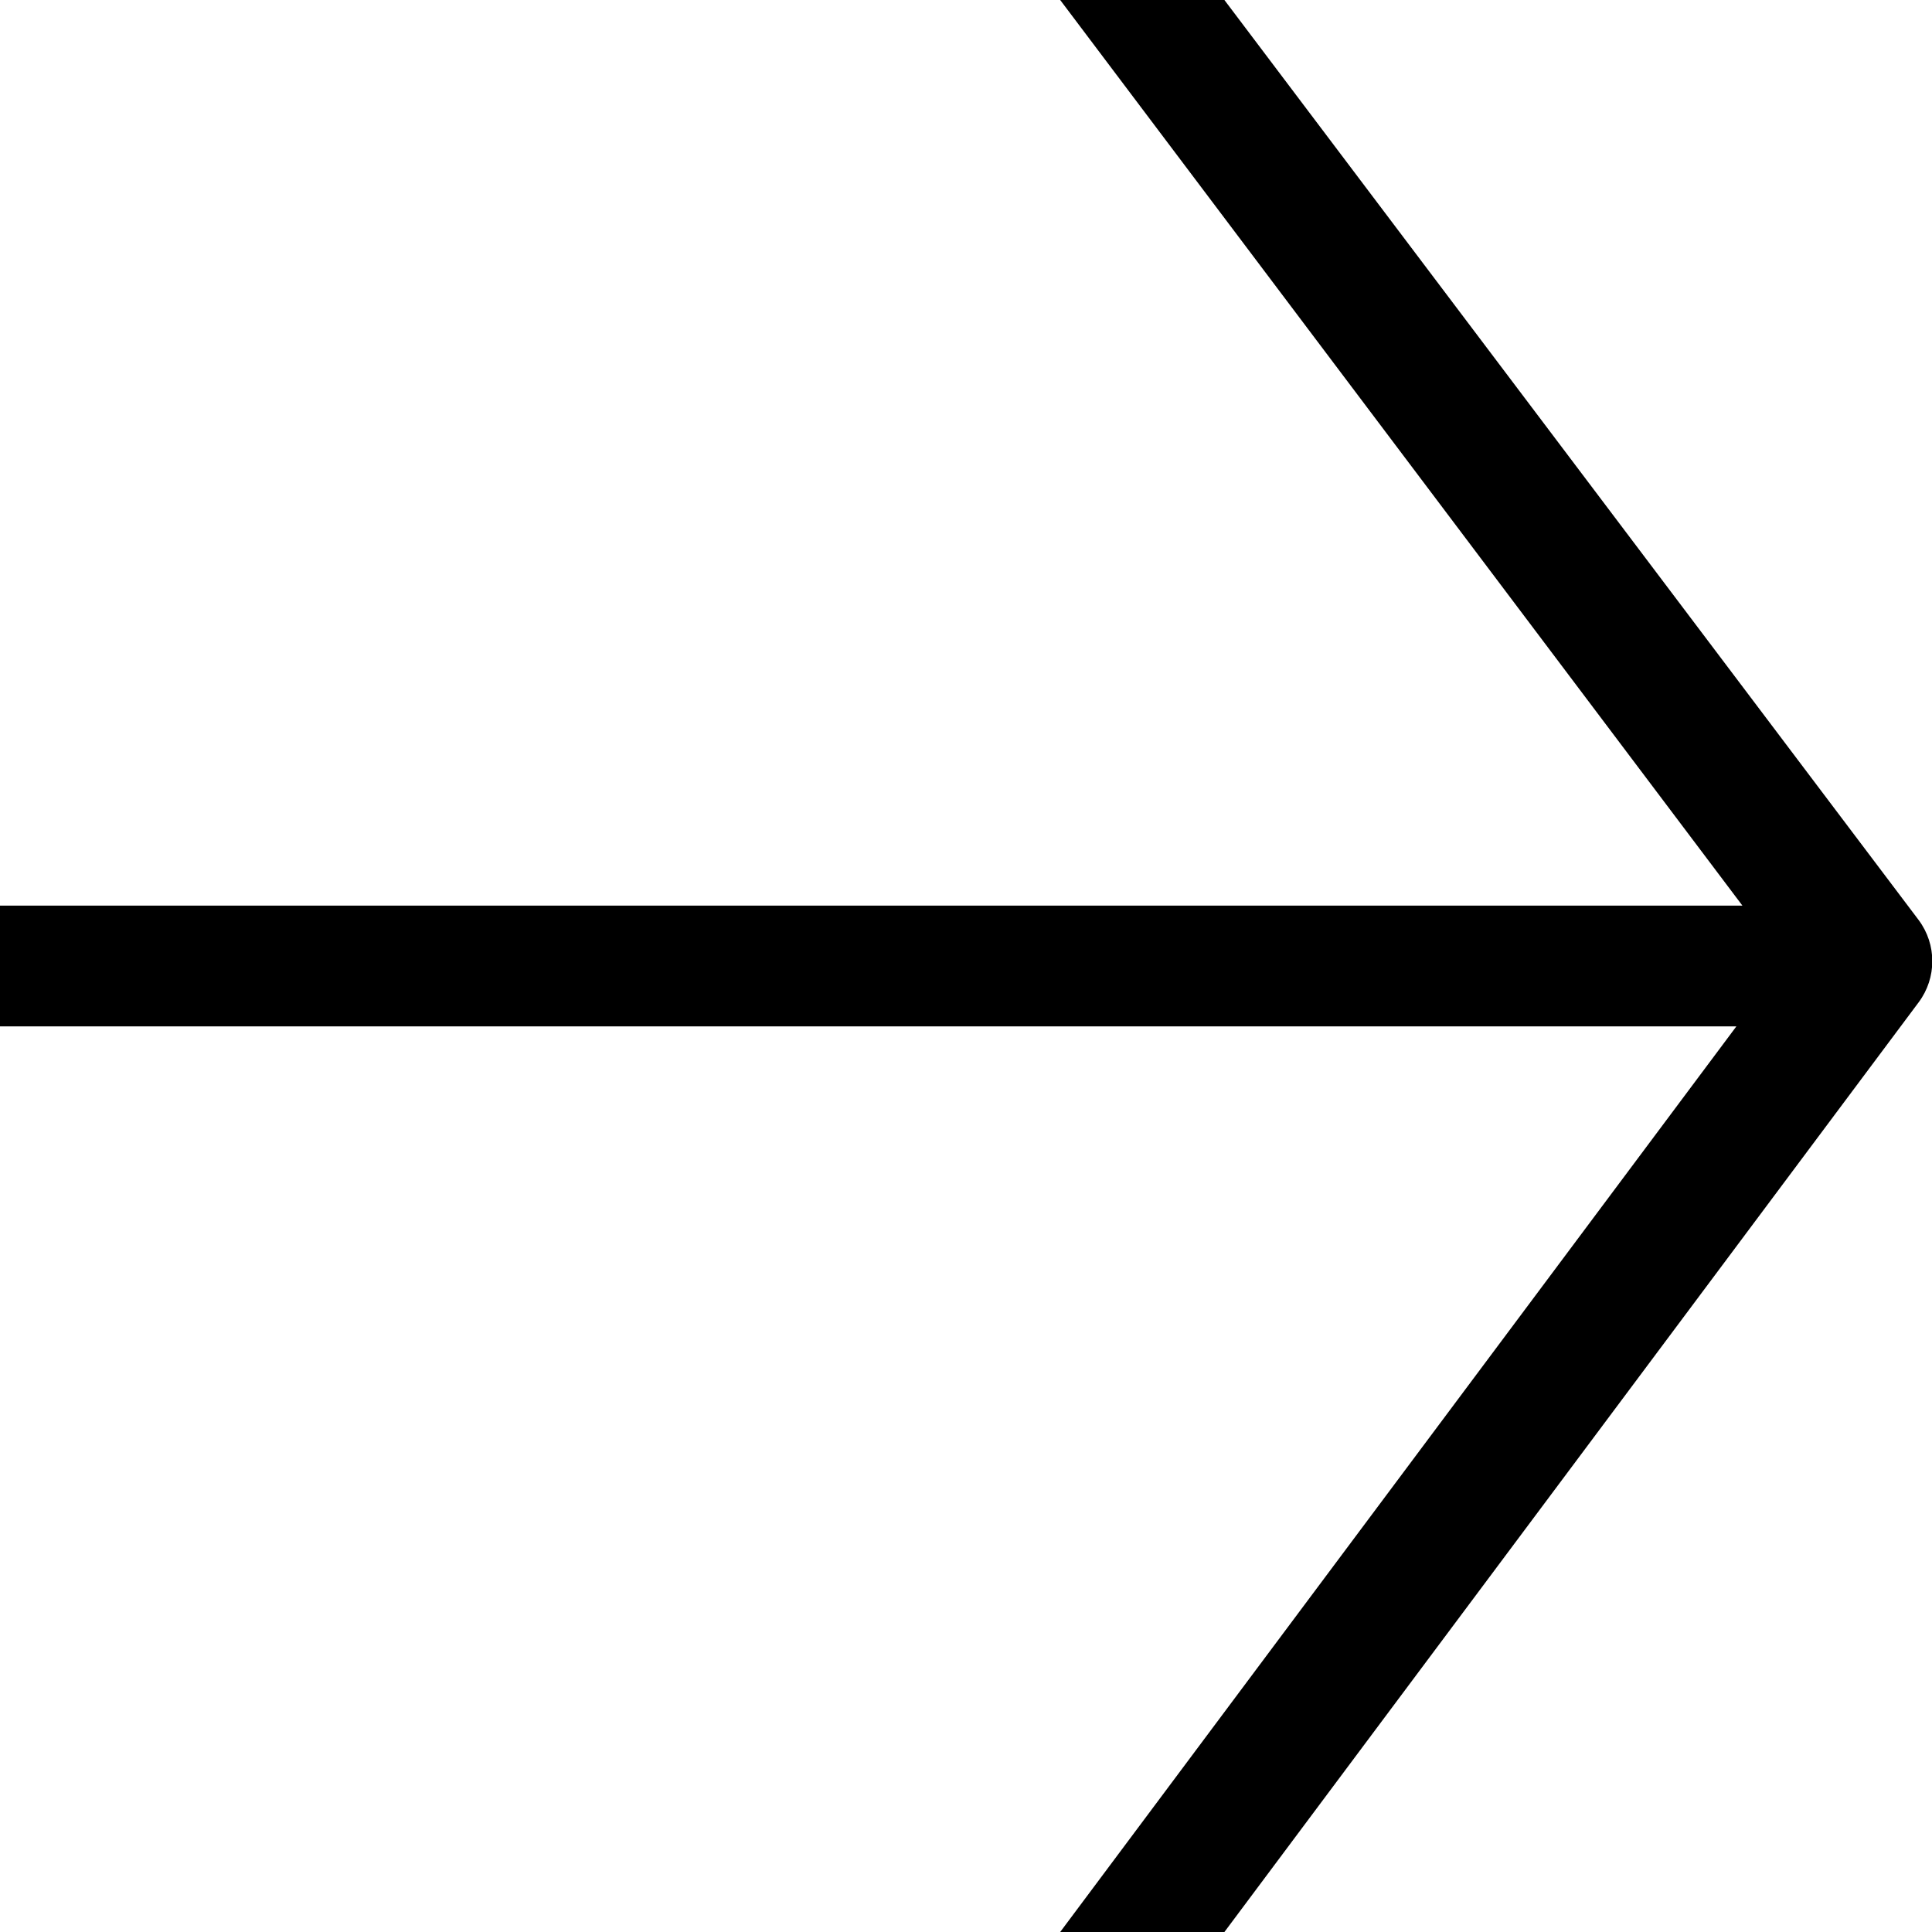
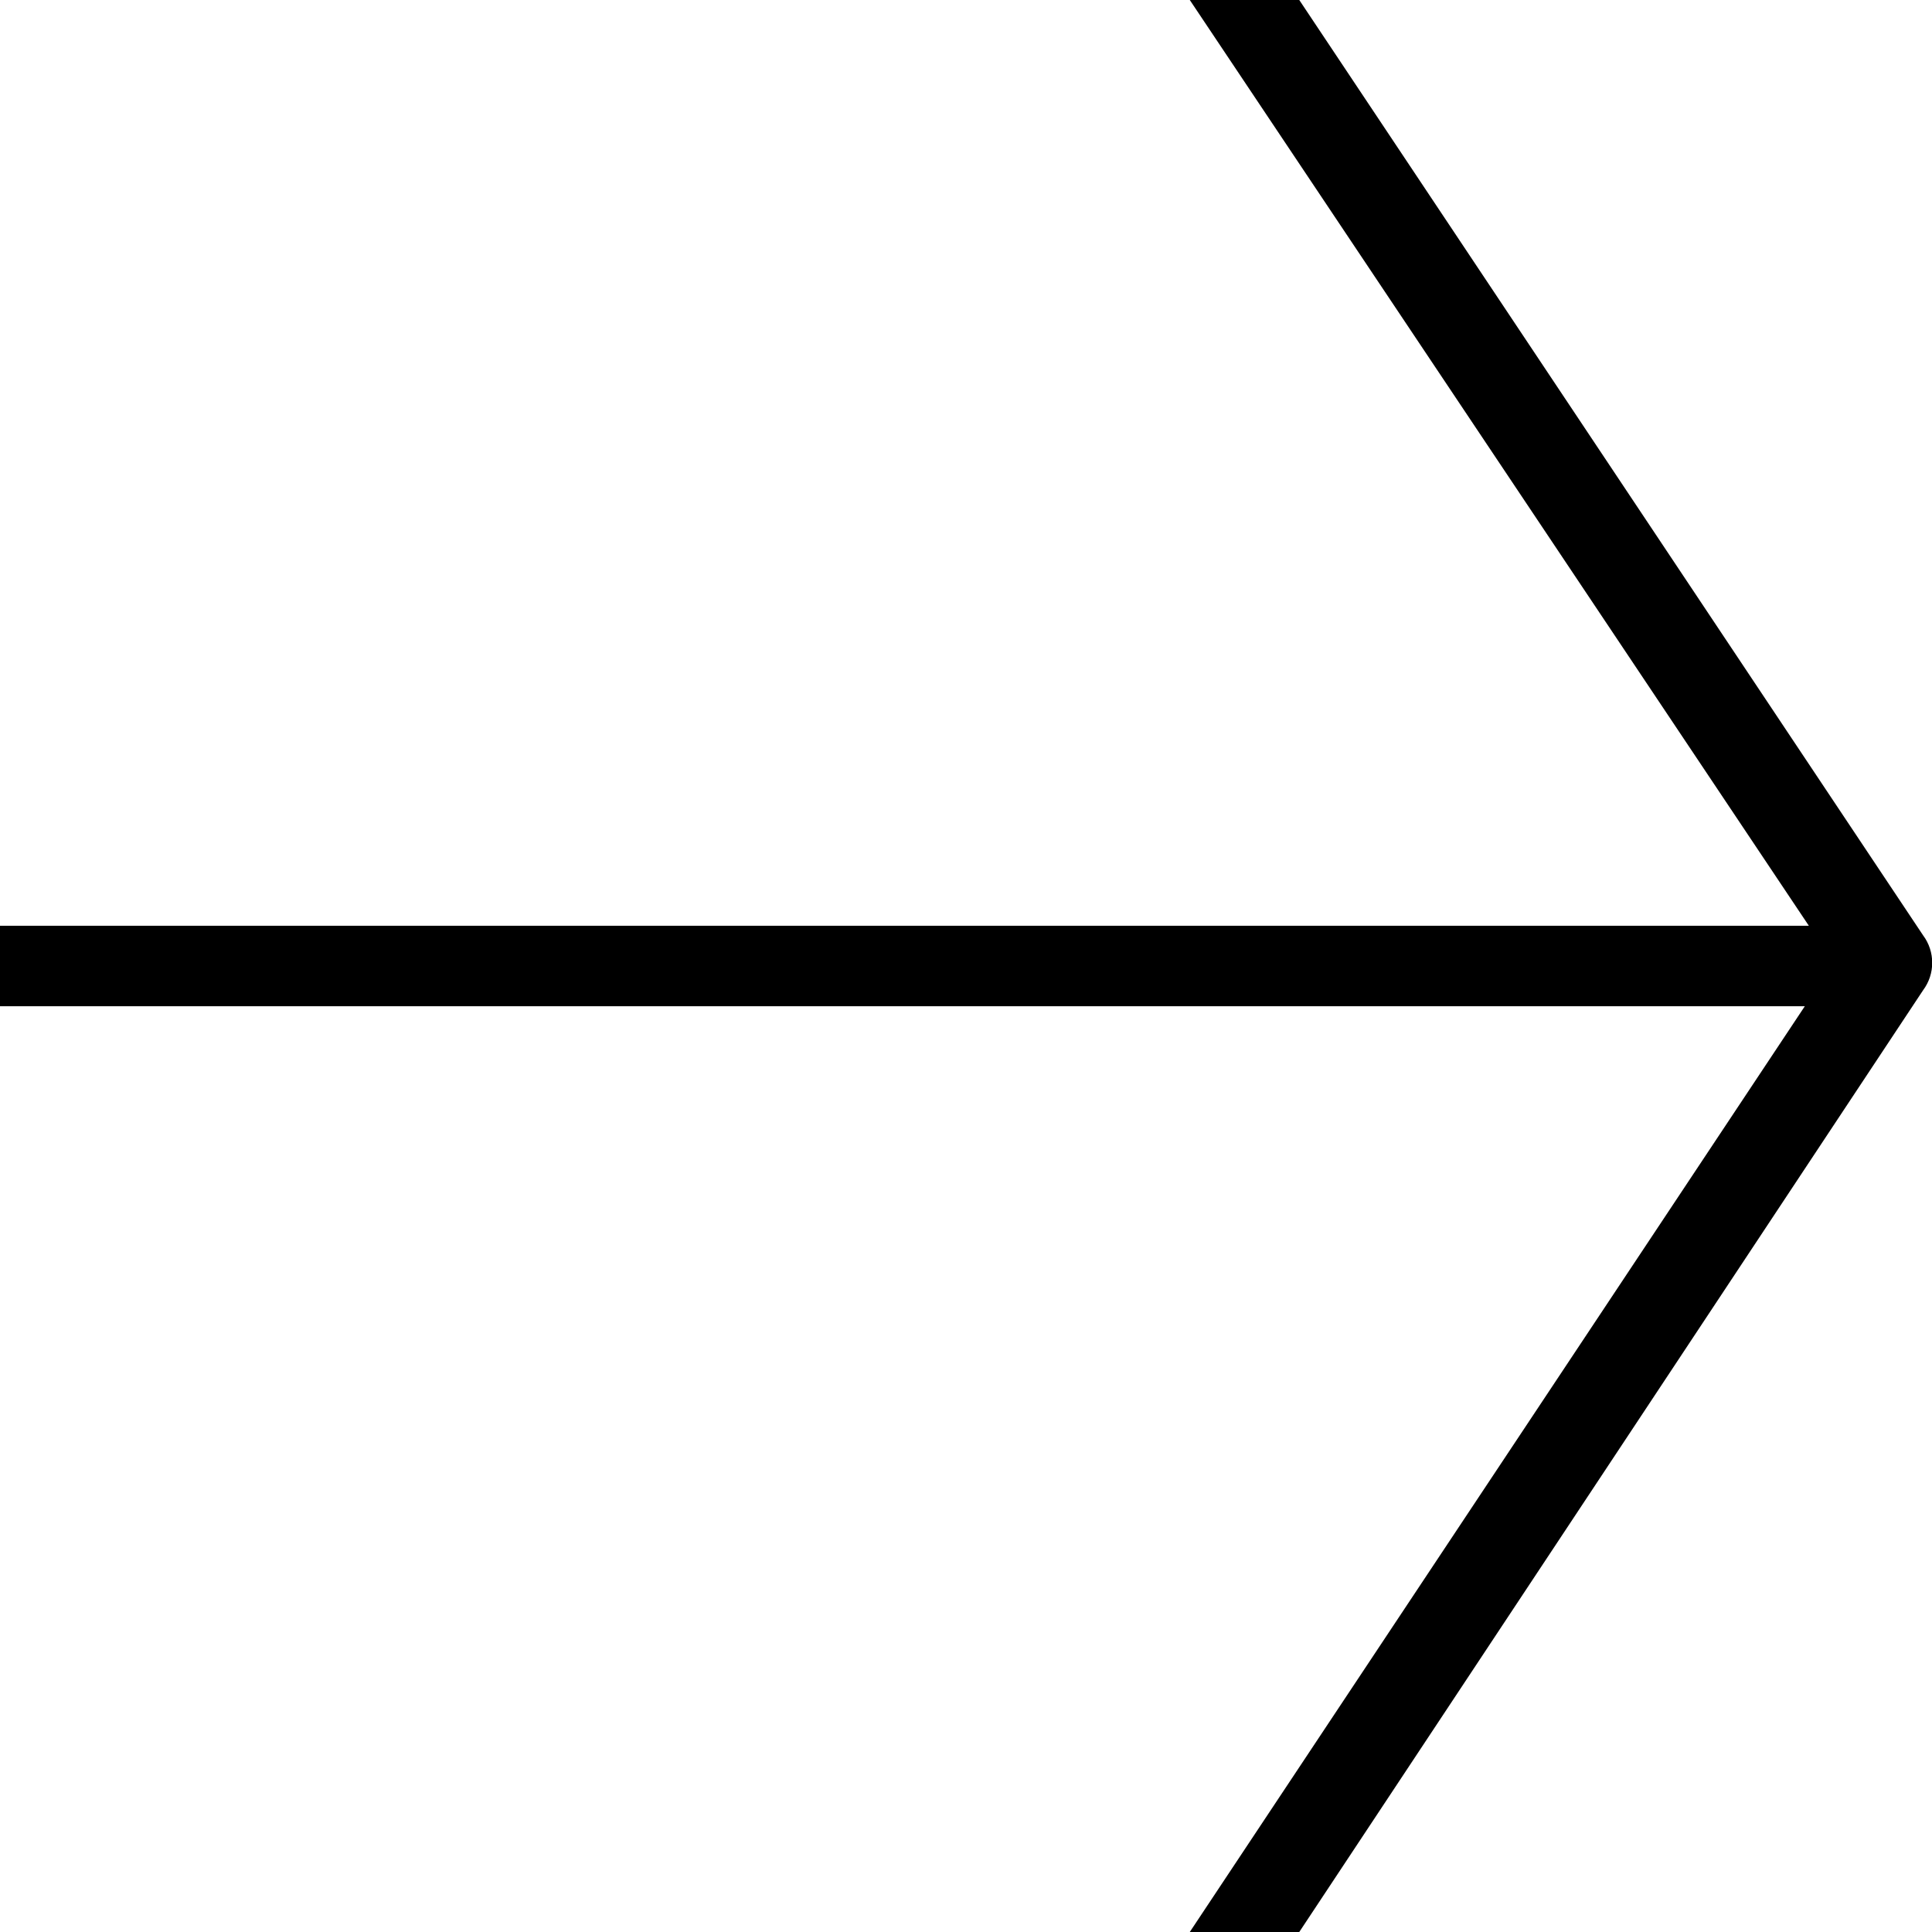
- <svg xmlns="http://www.w3.org/2000/svg" viewBox="0 0 16 16">
-   <path d="M15.89 7.62L10.14 0H8.78l5.65 7.5H0v1h14.38L8.78 16h1.36l5.75-7.7a.57.57 0 000-.68z" />
+ <svg xmlns="http://www.w3.org/2000/svg" viewBox="0 0 24 24">
+   <path d="M23.89 11.62L16.14 0h-1.36l7.69 11.5H0v1h22.42L14.78 24h1.36l7.75-11.7a.57.57 0 000-.68z" />
</svg>
